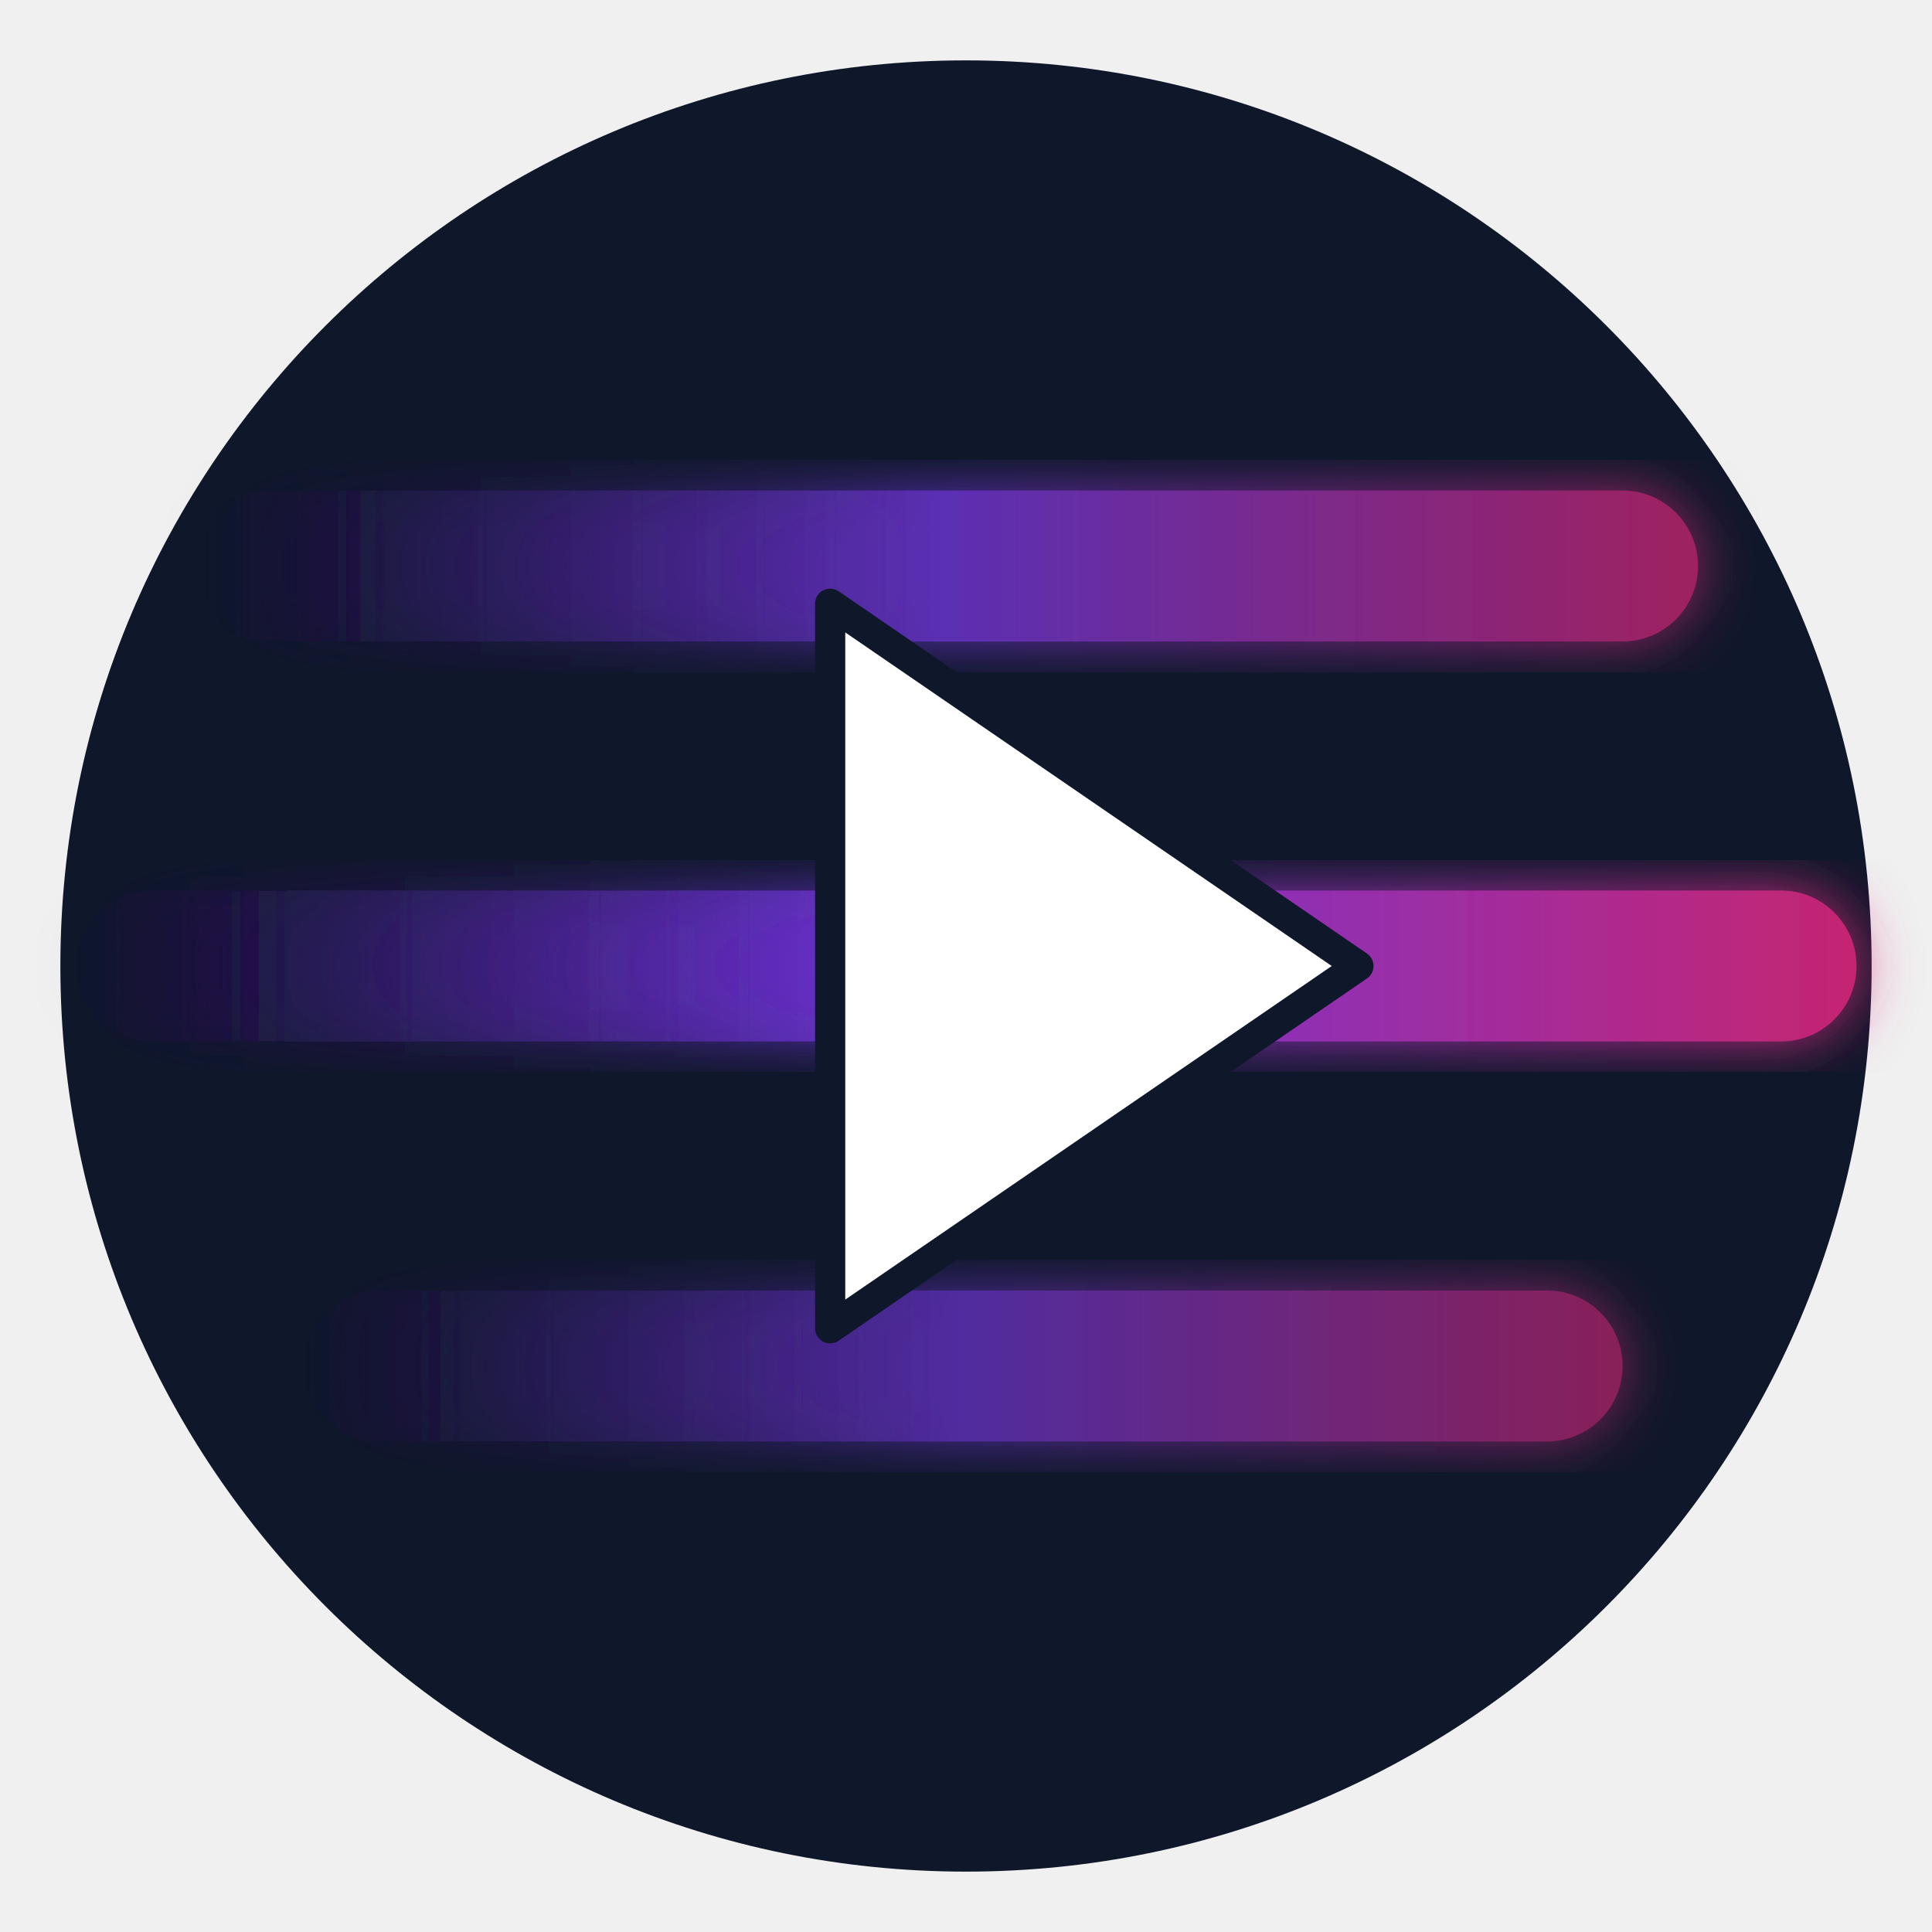
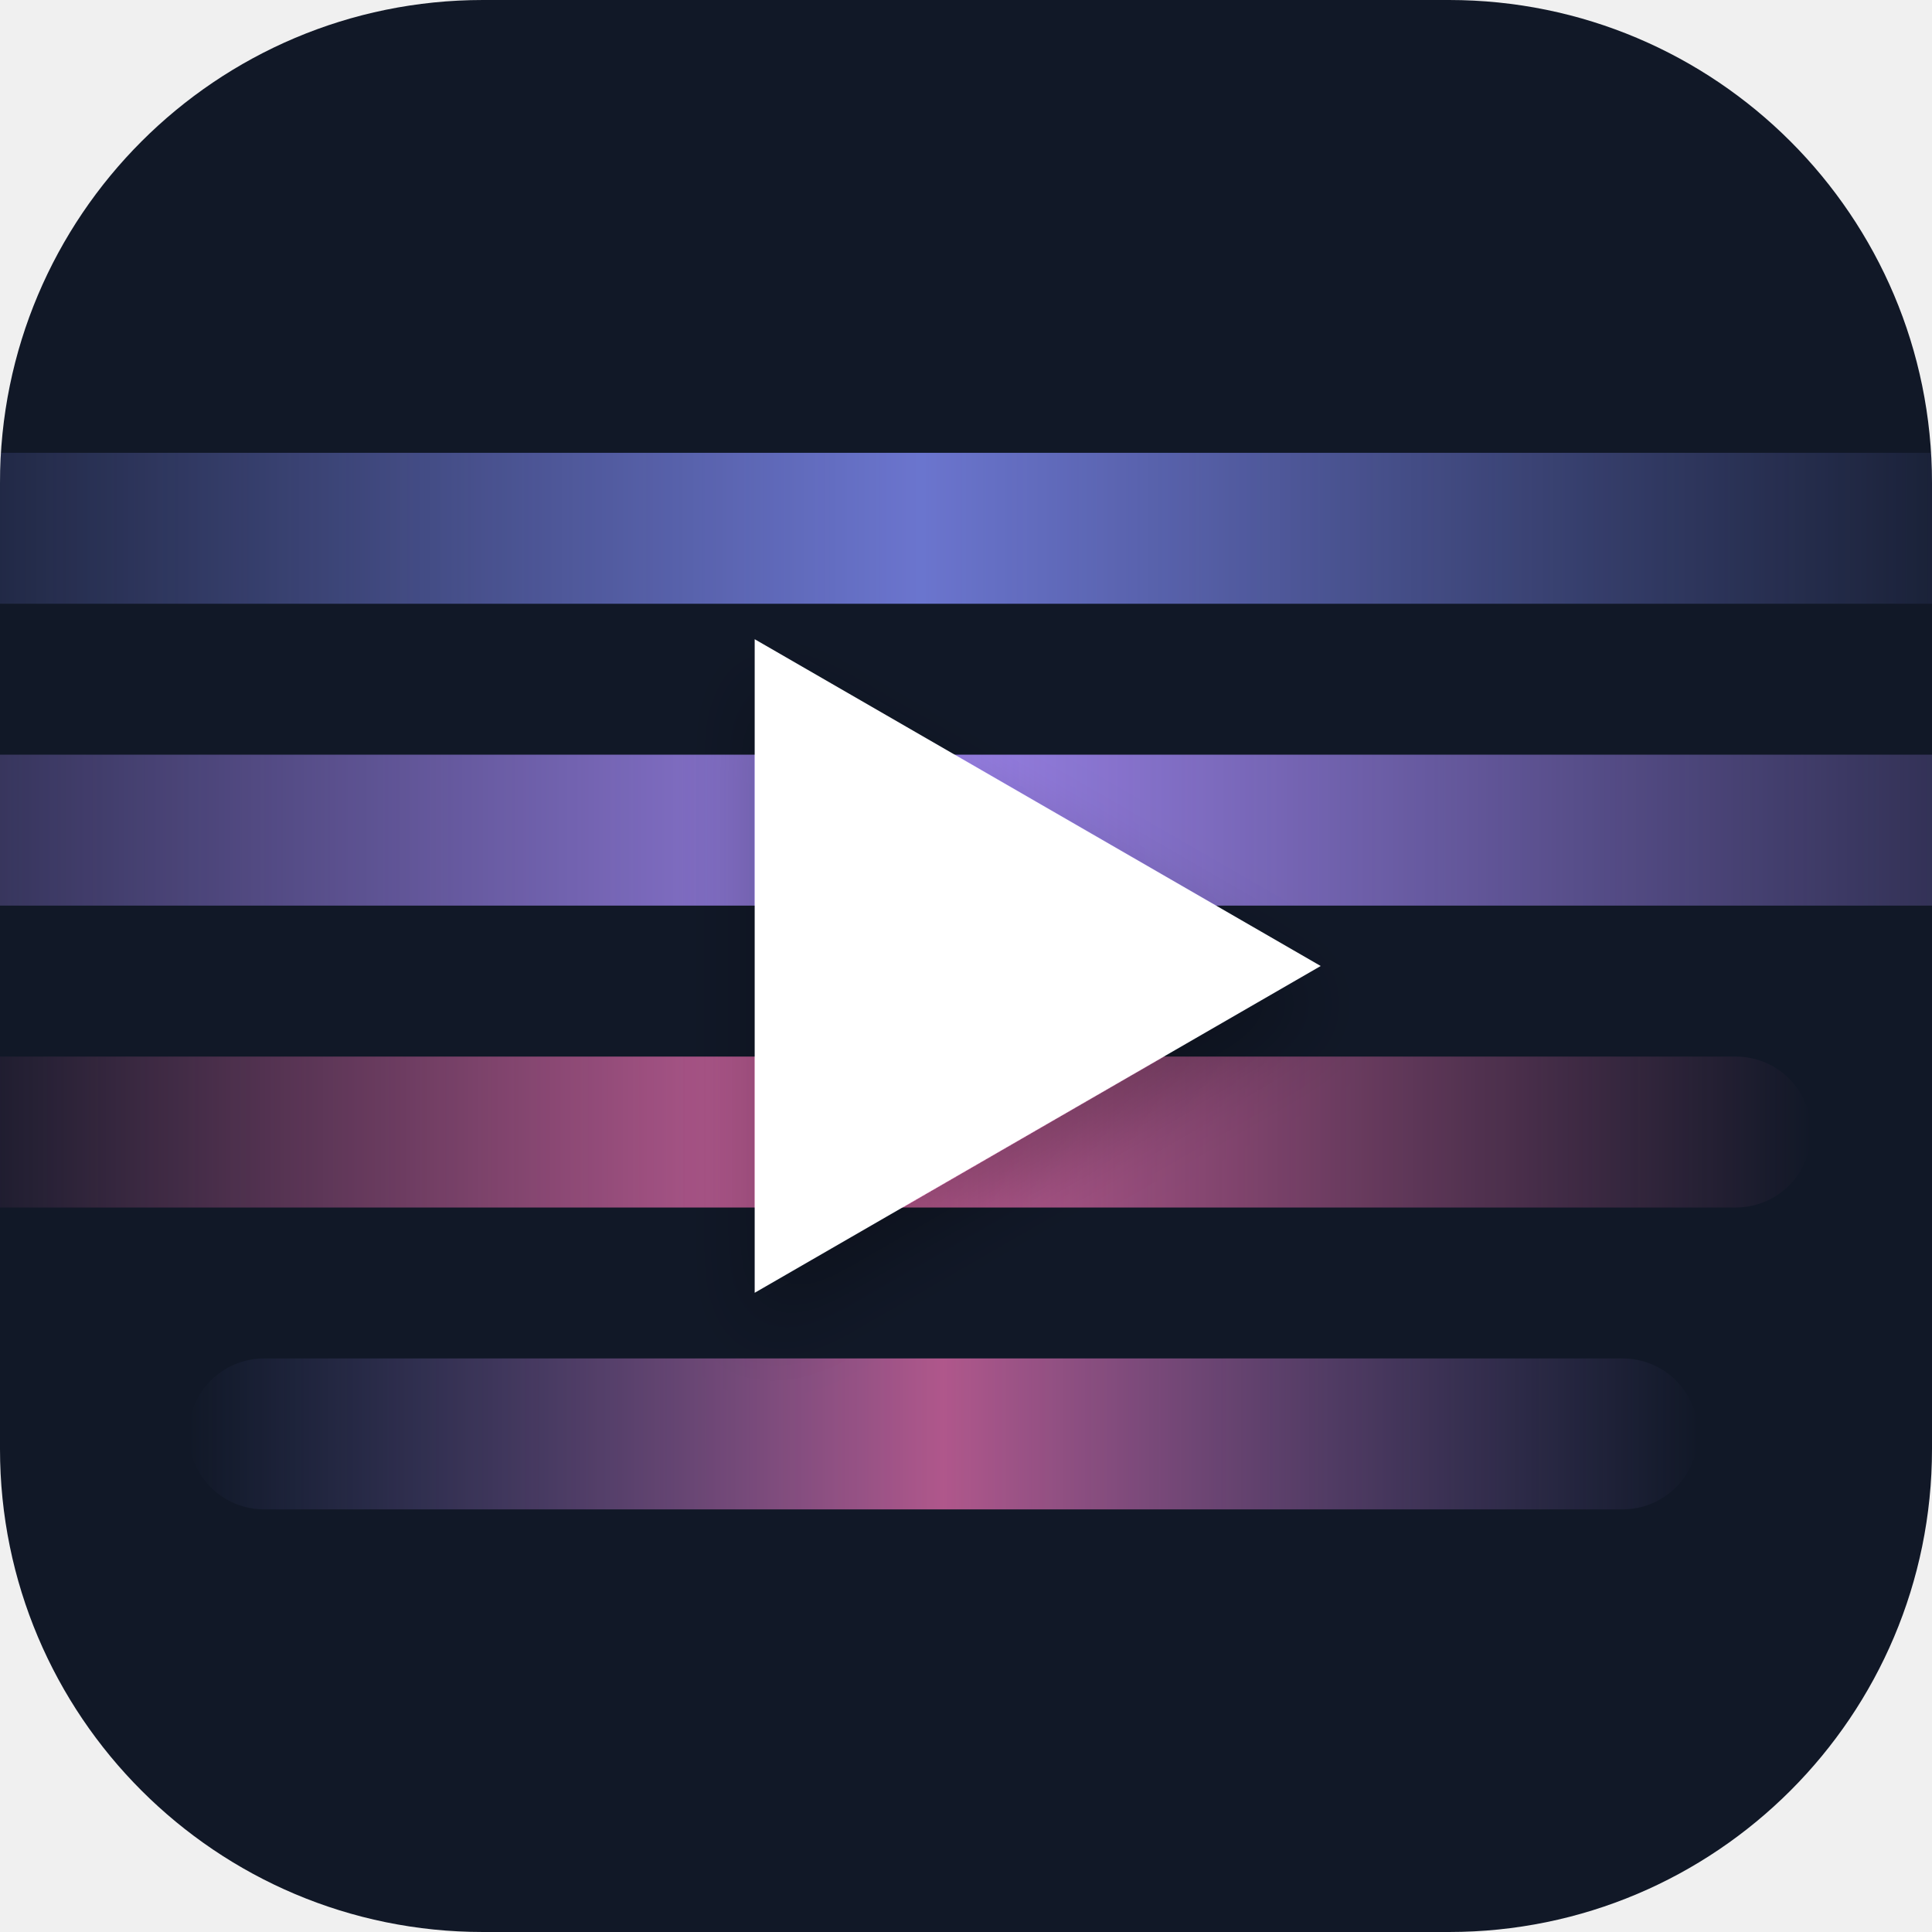
<svg xmlns="http://www.w3.org/2000/svg" width="512" height="512" viewBox="0 0 512 512" fill="none">
+   <rect width="512" height="512" rx="128" fill="#111827" />
+   <mask id="mask0_1_2" style="mask-type:alpha" maskUnits="userSpaceOnUse" x="0" y="0" width="512" height="512">
+     <rect width="512" height="512" rx="128" fill="#111827" />
+   </mask>
+   <g mask="url(#mask0_1_2)">
+     <rect x="-56" y="120" width="600" height="40" rx="20" fill="url(#paint0_linear_1_2)" fill-opacity="0.8" />
+     <rect x="-100" y="200" width="700" height="40" rx="20" fill="url(#paint1_linear_1_2)" fill-opacity="0.9" />
+     <rect x="-20" y="280" width="500" height="40" rx="20" fill="url(#paint2_linear_1_2)" fill-opacity="0.8" />
+     <rect x="50" y="360" width="400" height="40" rx="20" fill="url(#paint3_linear_1_2)" fill-opacity="0.7" />
+     <g filter="url(#filter0_d_1_2)">
+       <path d="M350 256L200 342.603L200 169.397L350 256Z" fill="white" />
+     </g>
+   </g>
  <defs>
-     <linearGradient id="gradMain" x1="0%" y1="0%" x2="100%" y2="0%">
-       <stop offset="0%" style="stop-color:#2E1065;stop-opacity:0" />
-       <stop offset="50%" style="stop-color:#7C3AED;stop-opacity:1" />
-       <stop offset="100%" style="stop-color:#db2777;stop-opacity:1" />
+     <filter id="filter0_d_1_2" x="180" y="159.397" width="190" height="213.205" filterUnits="userSpaceOnUse" color-interpolation-filters="sRGB">
+       <feFlood flood-opacity="0" result="BackgroundImageFix" />
+       <feColorMatrix in="SourceAlpha" type="matrix" values="0 0 0 0 0 0 0 0 0 0 0 0 0 0 0 0 0 0 127 0" result="hardAlpha" />
+       <feOffset dy="10" />
+       <feGaussianBlur stdDeviation="10" />
+       <feComposite in2="hardAlpha" operator="out" />
+       <feColorMatrix type="matrix" values="0 0 0 0 0 0 0 0 0 0 0 0 0 0 0 0 0 0 0.25 0" />
+       <feBlend mode="normal" in2="BackgroundImageFix" result="effect1_dropShadow_1_2" />
+       <feBlend mode="normal" in="SourceGraphic" in2="effect1_dropShadow_1_2" result="shape" />
+     </filter>
+     <linearGradient id="paint0_linear_1_2" x1="-56" y1="140" x2="544" y2="140" gradientUnits="userSpaceOnUse">
+       <stop stop-color="#818CF8" stop-opacity="0" />
+       <stop offset="0.5" stop-color="#818CF8" />
+       <stop offset="1" stop-color="#818CF8" stop-opacity="0" />
    </linearGradient>
-     <filter id="glow" x="-20%" y="-20%" width="140%" height="140%">
-       <feGaussianBlur stdDeviation="8" result="blur" />
-       <feComposite in="SourceGraphic" in2="blur" operator="over" />
-     </filter>
+     <linearGradient id="paint1_linear_1_2" x1="-100" y1="220" x2="600" y2="220" gradientUnits="userSpaceOnUse">
+       <stop stop-color="#A78BFA" stop-opacity="0" />
+       <stop offset="0.5" stop-color="#A78BFA" />
+       <stop offset="1" stop-color="#A78BFA" stop-opacity="0" />
+     </linearGradient>
+     <linearGradient id="paint2_linear_1_2" x1="-20" y1="300" x2="480" y2="300" gradientUnits="userSpaceOnUse">
+       <stop stop-color="#F472B6" stop-opacity="0" />
+       <stop offset="0.5" stop-color="#F472B6" />
+       <stop offset="1" stop-color="#F472B6" stop-opacity="0" />
+     </linearGradient>
+     <linearGradient id="paint3_linear_1_2" x1="50" y1="380" x2="450" y2="380" gradientUnits="userSpaceOnUse">
+       <stop stop-color="#818CF8" stop-opacity="0" />
+       <stop offset="0.5" stop-color="#F472B6" />
+       <stop offset="1" stop-color="#A78BFA" stop-opacity="0" />
+     </linearGradient>
  </defs>
-   <circle cx="256" cy="256" r="240" fill="#0f172a" />
-   <rect x="50" y="130" width="400" height="40" rx="20" fill="url(#gradMain)" filter="url(#glow)" opacity="0.7" />
-   <rect x="20" y="236" width="472" height="40" rx="20" fill="url(#gradMain)" filter="url(#glow)" opacity="0.9" />
-   <rect x="80" y="342" width="350" height="40" rx="20" fill="url(#gradMain)" filter="url(#glow)" opacity="0.6" />
-   <path d="M220 160 L 360 256 L 220 352 V 160 Z" fill="#ffffff" stroke="#0f172a" stroke-width="8" stroke-linejoin="round" />
</svg>
